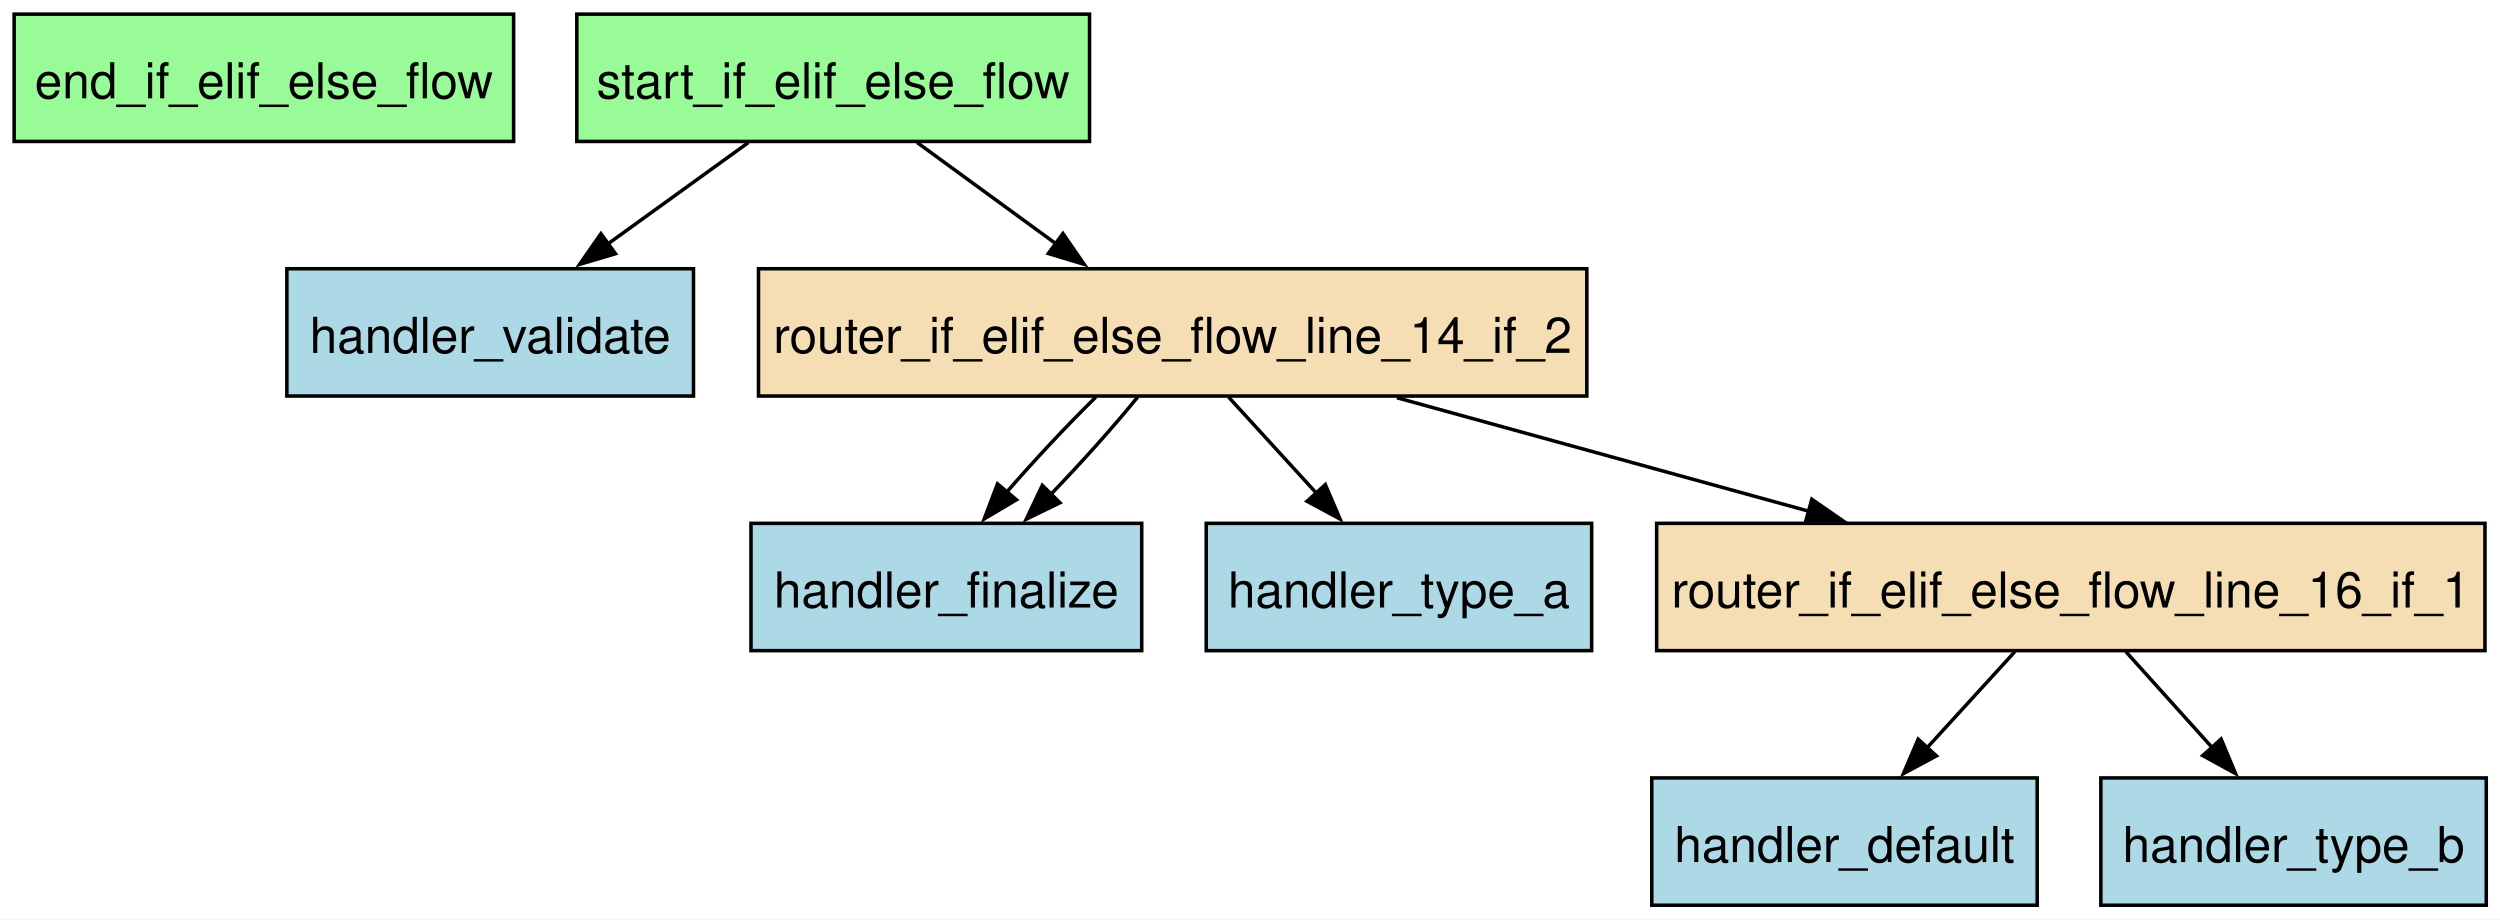
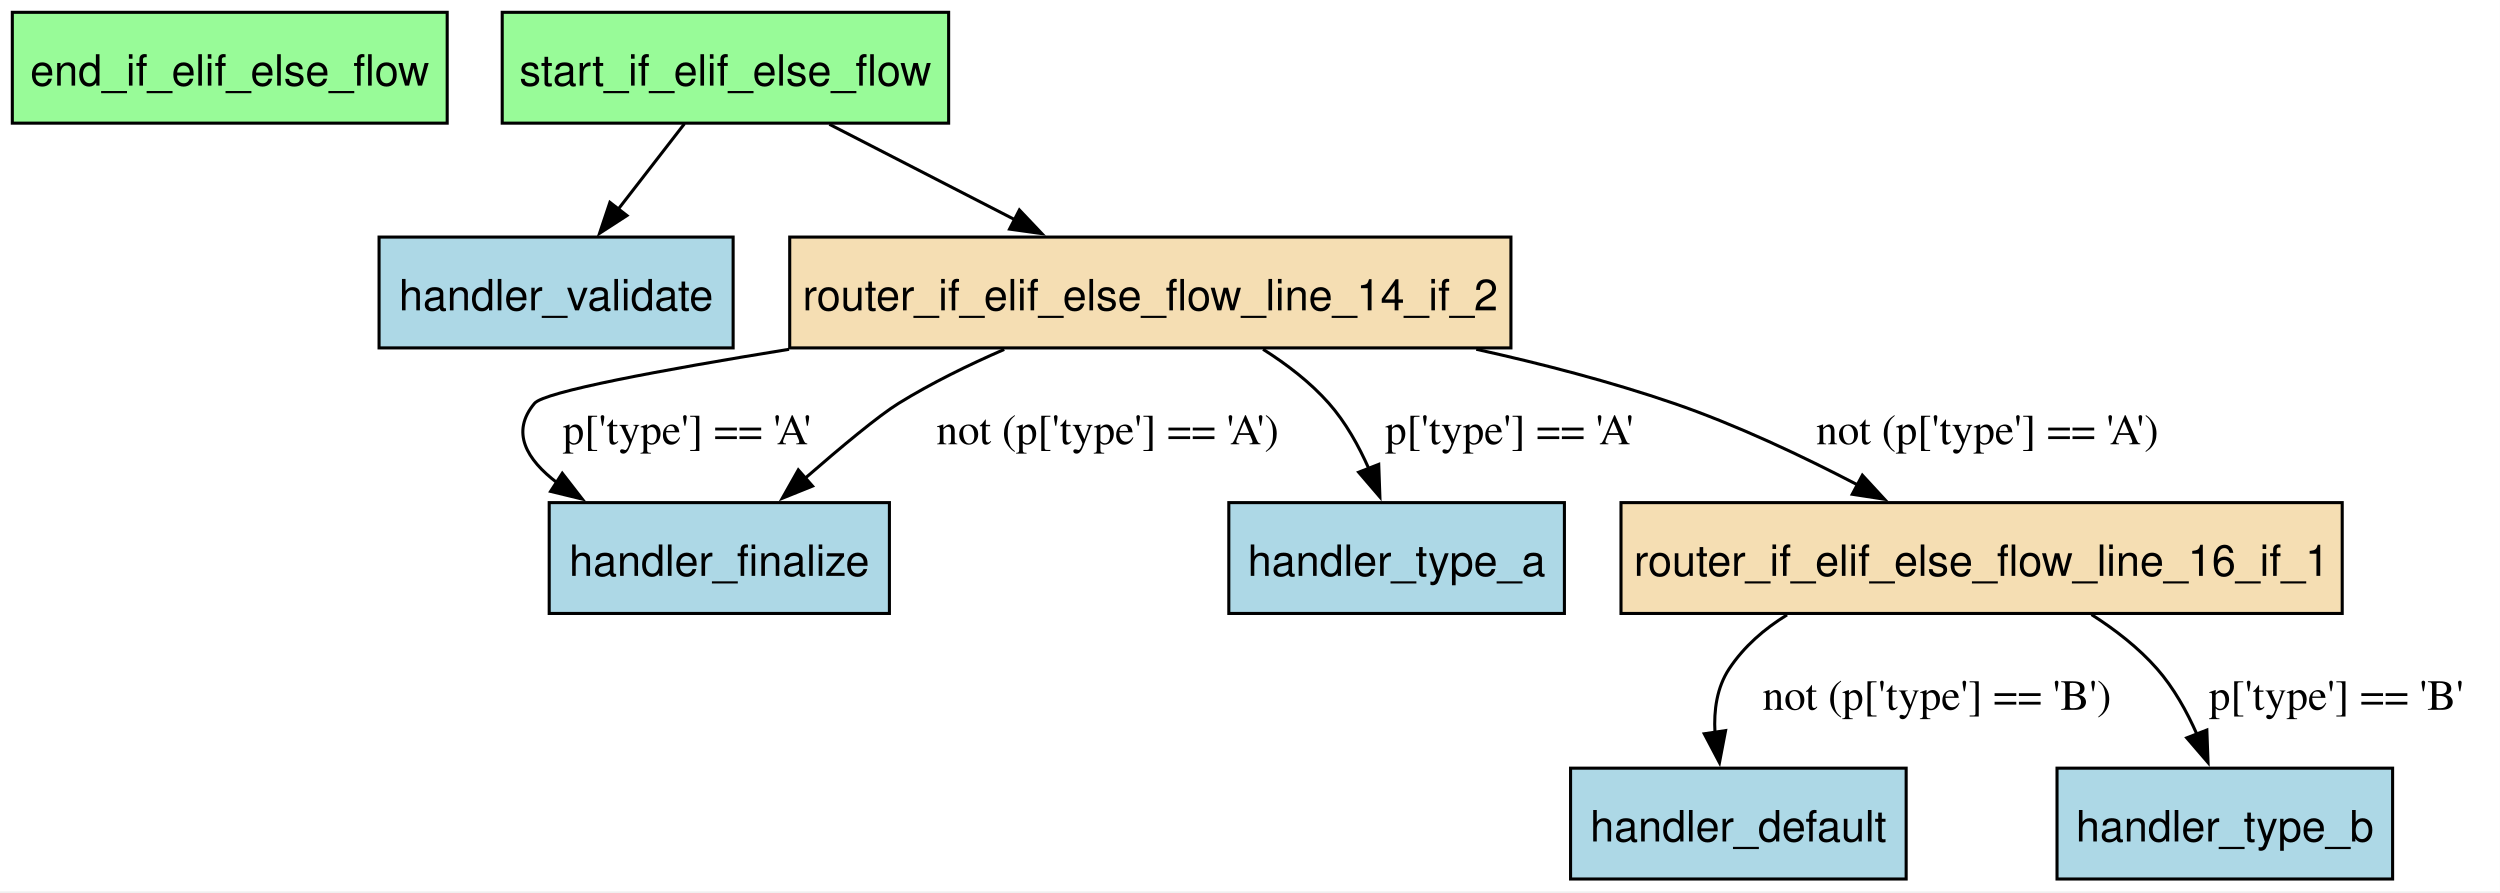
- <svg xmlns="http://www.w3.org/2000/svg" width="707pt" height="260pt" viewBox="0.00 0.00 707.00 260.00">
-   <g id="graph0" class="graph" transform="scale(1 1) rotate(0) translate(4 256)">
-     <polygon fill="white" stroke="none" points="-4,4 -4,-256 703.12,-256 703.12,4 -4,4" />
+ <svg xmlns="http://www.w3.org/2000/svg" width="812pt" height="290pt" viewBox="0.00 0.00 812.00 290.00">
+   <g id="graph0" class="graph" transform="scale(1 1) rotate(0) translate(4 285.5)">
+     <polygon fill="white" stroke="none" points="-4,4 -4,-285.5 807.95,-285.5 807.95,4 -4,4" />
    <g id="node1" class="node">
-       <polygon fill="palegreen" stroke="black" points="141.25,-252 0,-252 0,-216 141.25,-216 141.25,-252" />
-       <text xml:space="preserve" text-anchor="middle" x="70.62" y="-228.2" font-family="Helvetica,sans-Serif" font-size="14.00">end_if_elif_else_flow</text>
+       <polygon fill="palegreen" stroke="black" points="141.25,-281.5 0,-281.5 0,-245.5 141.25,-245.5 141.25,-281.5" />
+       <text xml:space="preserve" text-anchor="middle" x="70.62" y="-257.7" font-family="Helvetica,sans-Serif" font-size="14.00">end_if_elif_else_flow</text>
    </g>
    <g id="node2" class="node">
-       <polygon fill="lightblue" stroke="black" points="572.12,-36 463.12,-36 463.12,0 572.12,0 572.12,-36" />
-       <text xml:space="preserve" text-anchor="middle" x="517.62" y="-12.2" font-family="Helvetica,sans-Serif" font-size="14.00">handler_default</text>
+       <polygon fill="lightblue" stroke="black" points="615.12,-36 506.12,-36 506.12,0 615.12,0 615.12,-36" />
+       <text xml:space="preserve" text-anchor="middle" x="560.62" y="-12.2" font-family="Helvetica,sans-Serif" font-size="14.00">handler_default</text>
    </g>
    <g id="node3" class="node">
-       <polygon fill="lightblue" stroke="black" points="318.88,-108 208.38,-108 208.38,-72 318.88,-72 318.88,-108" />
-       <text xml:space="preserve" text-anchor="middle" x="263.62" y="-84.2" font-family="Helvetica,sans-Serif" font-size="14.00">handler_finalize</text>
+       <polygon fill="lightblue" stroke="black" points="284.88,-122.25 174.38,-122.25 174.38,-86.25 284.88,-86.25 284.88,-122.25" />
+       <text xml:space="preserve" text-anchor="middle" x="229.62" y="-98.45" font-family="Helvetica,sans-Serif" font-size="14.00">handler_finalize</text>
    </g>
    <g id="node4" class="node">
-       <polygon fill="lightblue" stroke="black" points="446.12,-108 337.12,-108 337.12,-72 446.12,-72 446.12,-108" />
-       <text xml:space="preserve" text-anchor="middle" x="391.62" y="-84.2" font-family="Helvetica,sans-Serif" font-size="14.00">handler_type_a</text>
+       <polygon fill="lightblue" stroke="black" points="504.12,-122.25 395.12,-122.25 395.12,-86.25 504.12,-86.25 504.12,-122.25" />
+       <text xml:space="preserve" text-anchor="middle" x="449.62" y="-98.45" font-family="Helvetica,sans-Serif" font-size="14.00">handler_type_a</text>
    </g>
    <g id="node5" class="node">
-       <polygon fill="lightblue" stroke="black" points="699.12,-36 590.12,-36 590.12,0 699.12,0 699.12,-36" />
-       <text xml:space="preserve" text-anchor="middle" x="644.62" y="-12.2" font-family="Helvetica,sans-Serif" font-size="14.00">handler_type_b</text>
+       <polygon fill="lightblue" stroke="black" points="773.12,-36 664.12,-36 664.12,0 773.12,0 773.12,-36" />
+       <text xml:space="preserve" text-anchor="middle" x="718.62" y="-12.2" font-family="Helvetica,sans-Serif" font-size="14.00">handler_type_b</text>
    </g>
    <g id="node6" class="node">
-       <polygon fill="lightblue" stroke="black" points="192.12,-180 77.12,-180 77.12,-144 192.12,-144 192.12,-180" />
-       <text xml:space="preserve" text-anchor="middle" x="134.62" y="-156.2" font-family="Helvetica,sans-Serif" font-size="14.00">handler_validate</text>
+       <polygon fill="lightblue" stroke="black" points="234.12,-208.5 119.12,-208.5 119.12,-172.5 234.12,-172.5 234.12,-208.5" />
+       <text xml:space="preserve" text-anchor="middle" x="176.62" y="-184.7" font-family="Helvetica,sans-Serif" font-size="14.00">handler_validate</text>
    </g>
    <g id="node7" class="node">
-       <polygon fill="wheat" stroke="black" points="444.75,-180 210.5,-180 210.5,-144 444.75,-144 444.75,-180" />
-       <text xml:space="preserve" text-anchor="middle" x="327.62" y="-156.2" font-family="Helvetica,sans-Serif" font-size="14.00">router_if_elif_else_flow_line_14_if_2</text>
+       <polygon fill="wheat" stroke="black" points="486.75,-208.5 252.5,-208.5 252.5,-172.5 486.75,-172.5 486.75,-208.5" />
+       <text xml:space="preserve" text-anchor="middle" x="369.62" y="-184.7" font-family="Helvetica,sans-Serif" font-size="14.00">router_if_elif_else_flow_line_14_if_2</text>
    </g>
    <g id="edge6" class="edge">
-       <path fill="none" stroke="black" d="M305.89,-143.7C297.61,-135.56 288.38,-125.69 280.59,-116.7" />
-       <polygon fill="black" stroke="black" points="283.45,-114.67 274.34,-109.26 278.09,-119.17 283.45,-114.67" />
+       <path fill="none" stroke="black" d="M252.28,-172.05C210.45,-165.26 172.76,-158.23 169.62,-154.5 161.77,-145.15 166.99,-136.25 177.02,-128.65" />
+       <polygon fill="black" stroke="black" points="178.63,-131.78 185.12,-123.41 174.83,-125.9 178.63,-131.78" />
+       <text xml:space="preserve" text-anchor="middle" x="219.12" y="-141.2" font-family="Times,serif" font-size="14.00">p['type'] == 'A'</text>
    </g>
    <g id="edge8" class="edge">
-       <path fill="none" stroke="black" d="M317.72,-143.7C310.98,-135.39 301.93,-125.28 293.12,-116.14" />
-       <polygon fill="black" stroke="black" points="295.75,-113.82 286.22,-109.18 290.77,-118.75 295.75,-113.82" />
+       <path fill="none" stroke="black" d="M322.17,-172.01C310.61,-166.99 298.52,-161.07 287.88,-154.5 281.45,-150.54 269.21,-140.34 257.6,-130.25" />
+       <polygon fill="black" stroke="black" points="259.91,-127.62 250.08,-123.66 255.29,-132.88 259.91,-127.62" />
+       <text xml:space="preserve" text-anchor="middle" x="355.75" y="-141.2" font-family="Times,serif" font-size="14.00">not (p['type'] == 'A')</text>
    </g>
    <g id="edge5" class="edge">
-       <path fill="none" stroke="black" d="M343.45,-143.7C350.96,-135.47 360.1,-125.48 368.38,-116.42" />
-       <polygon fill="black" stroke="black" points="370.8,-118.96 374.97,-109.22 365.63,-114.24 370.8,-118.96" />
+       <path fill="none" stroke="black" d="M406.24,-172.05C413.99,-167.15 421.63,-161.28 427.62,-154.5 433.04,-148.37 437.32,-140.69 440.61,-133.23" />
+       <polygon fill="black" stroke="black" points="443.81,-134.67 444.19,-124.08 437.29,-132.12 443.81,-134.67" />
+       <text xml:space="preserve" text-anchor="middle" x="486.23" y="-141.2" font-family="Times,serif" font-size="14.00">p['type'] == 'A'</text>
    </g>
    <g id="node8" class="node">
-       <polygon fill="wheat" stroke="black" points="698.75,-108 464.5,-108 464.5,-72 698.75,-72 698.75,-108" />
-       <text xml:space="preserve" text-anchor="middle" x="581.62" y="-84.2" font-family="Helvetica,sans-Serif" font-size="14.00">router_if_elif_else_flow_line_16_if_1</text>
+       <polygon fill="wheat" stroke="black" points="756.75,-122.25 522.5,-122.25 522.5,-86.25 756.75,-86.25 756.75,-122.25" />
+       <text xml:space="preserve" text-anchor="middle" x="639.62" y="-98.45" font-family="Helvetica,sans-Serif" font-size="14.00">router_if_elif_else_flow_line_16_if_1</text>
    </g>
    <g id="edge7" class="edge">
-       <path fill="none" stroke="black" d="M391.06,-143.52C426.51,-133.75 470.84,-121.53 507.83,-111.34" />
-       <polygon fill="black" stroke="black" points="508.38,-114.81 517.1,-108.78 506.52,-108.07 508.38,-114.81" />
+       <path fill="none" stroke="black" d="M475.49,-172.06C496.99,-167.3 519.24,-161.49 539.62,-154.5 559.98,-147.52 581.51,-137.31 599.37,-128" />
+       <polygon fill="black" stroke="black" points="600.9,-131.15 608.08,-123.36 597.61,-124.97 600.9,-131.15" />
+       <text xml:space="preserve" text-anchor="middle" x="641.5" y="-141.2" font-family="Times,serif" font-size="14.00">not (p['type'] == 'A')</text>
    </g>
    <g id="edge4" class="edge">
-       <path fill="none" stroke="black" d="M565.8,-71.7C558.29,-63.47 549.15,-53.48 540.87,-44.42" />
-       <polygon fill="black" stroke="black" points="543.62,-42.24 534.28,-37.22 538.45,-46.96 543.62,-42.24" />
+       <path fill="none" stroke="black" d="M576.43,-85.79C569.01,-81.23 562.4,-75.48 557.62,-68.25 553.65,-62.22 552.61,-54.83 553.02,-47.61" />
+       <polygon fill="black" stroke="black" points="556.47,-48.2 554.48,-37.79 549.54,-47.17 556.47,-48.2" />
+       <text xml:space="preserve" text-anchor="middle" x="625.12" y="-54.95" font-family="Times,serif" font-size="14.00">not (p['type'] == 'B')</text>
    </g>
    <g id="edge3" class="edge">
-       <path fill="none" stroke="black" d="M597.2,-71.7C604.6,-63.47 613.59,-53.48 621.75,-44.42" />
-       <polygon fill="black" stroke="black" points="624.13,-47 628.22,-37.23 618.93,-42.32 624.13,-47" />
+       <path fill="none" stroke="black" d="M675.31,-85.89C683.03,-80.97 690.65,-75.06 696.62,-68.25 702.02,-62.1 706.29,-54.42 709.58,-46.96" />
+       <polygon fill="black" stroke="black" points="712.78,-48.39 713.17,-37.81 706.26,-45.84 712.78,-48.39" />
+       <text xml:space="preserve" text-anchor="middle" x="754.82" y="-54.95" font-family="Times,serif" font-size="14.00">p['type'] == 'B'</text>
    </g>
    <g id="node9" class="node">
-       <polygon fill="palegreen" stroke="black" points="304.12,-252 159.12,-252 159.12,-216 304.12,-216 304.12,-252" />
-       <text xml:space="preserve" text-anchor="middle" x="231.62" y="-228.2" font-family="Helvetica,sans-Serif" font-size="14.00">start_if_elif_else_flow</text>
+       <polygon fill="palegreen" stroke="black" points="304.12,-281.5 159.12,-281.5 159.12,-245.5 304.12,-245.5 304.12,-281.5" />
+       <text xml:space="preserve" text-anchor="middle" x="231.62" y="-257.7" font-family="Helvetica,sans-Serif" font-size="14.00">start_if_elif_else_flow</text>
    </g>
    <g id="edge1" class="edge">
-       <path fill="none" stroke="black" d="M207.65,-215.7C195.64,-207.03 180.91,-196.4 167.83,-186.96" />
-       <polygon fill="black" stroke="black" points="170.05,-184.25 159.89,-181.23 165.95,-189.92 170.05,-184.25" />
+       <path fill="none" stroke="black" d="M218.31,-245.31C211.83,-236.94 203.89,-226.7 196.69,-217.4" />
+       <polygon fill="black" stroke="black" points="199.63,-215.49 190.74,-209.73 194.1,-219.77 199.63,-215.49" />
    </g>
    <g id="edge2" class="edge">
-       <path fill="none" stroke="black" d="M255.36,-215.7C267.24,-207.03 281.82,-196.4 294.76,-186.96" />
-       <polygon fill="black" stroke="black" points="296.59,-189.96 302.61,-181.24 292.47,-184.3 296.59,-189.96" />
+       <path fill="none" stroke="black" d="M265.38,-245.13C283.51,-235.81 306.07,-224.2 325.57,-214.17" />
+       <polygon fill="black" stroke="black" points="327.1,-217.31 334.39,-209.63 323.9,-211.09 327.1,-217.31" />
    </g>
  </g>
</svg>
